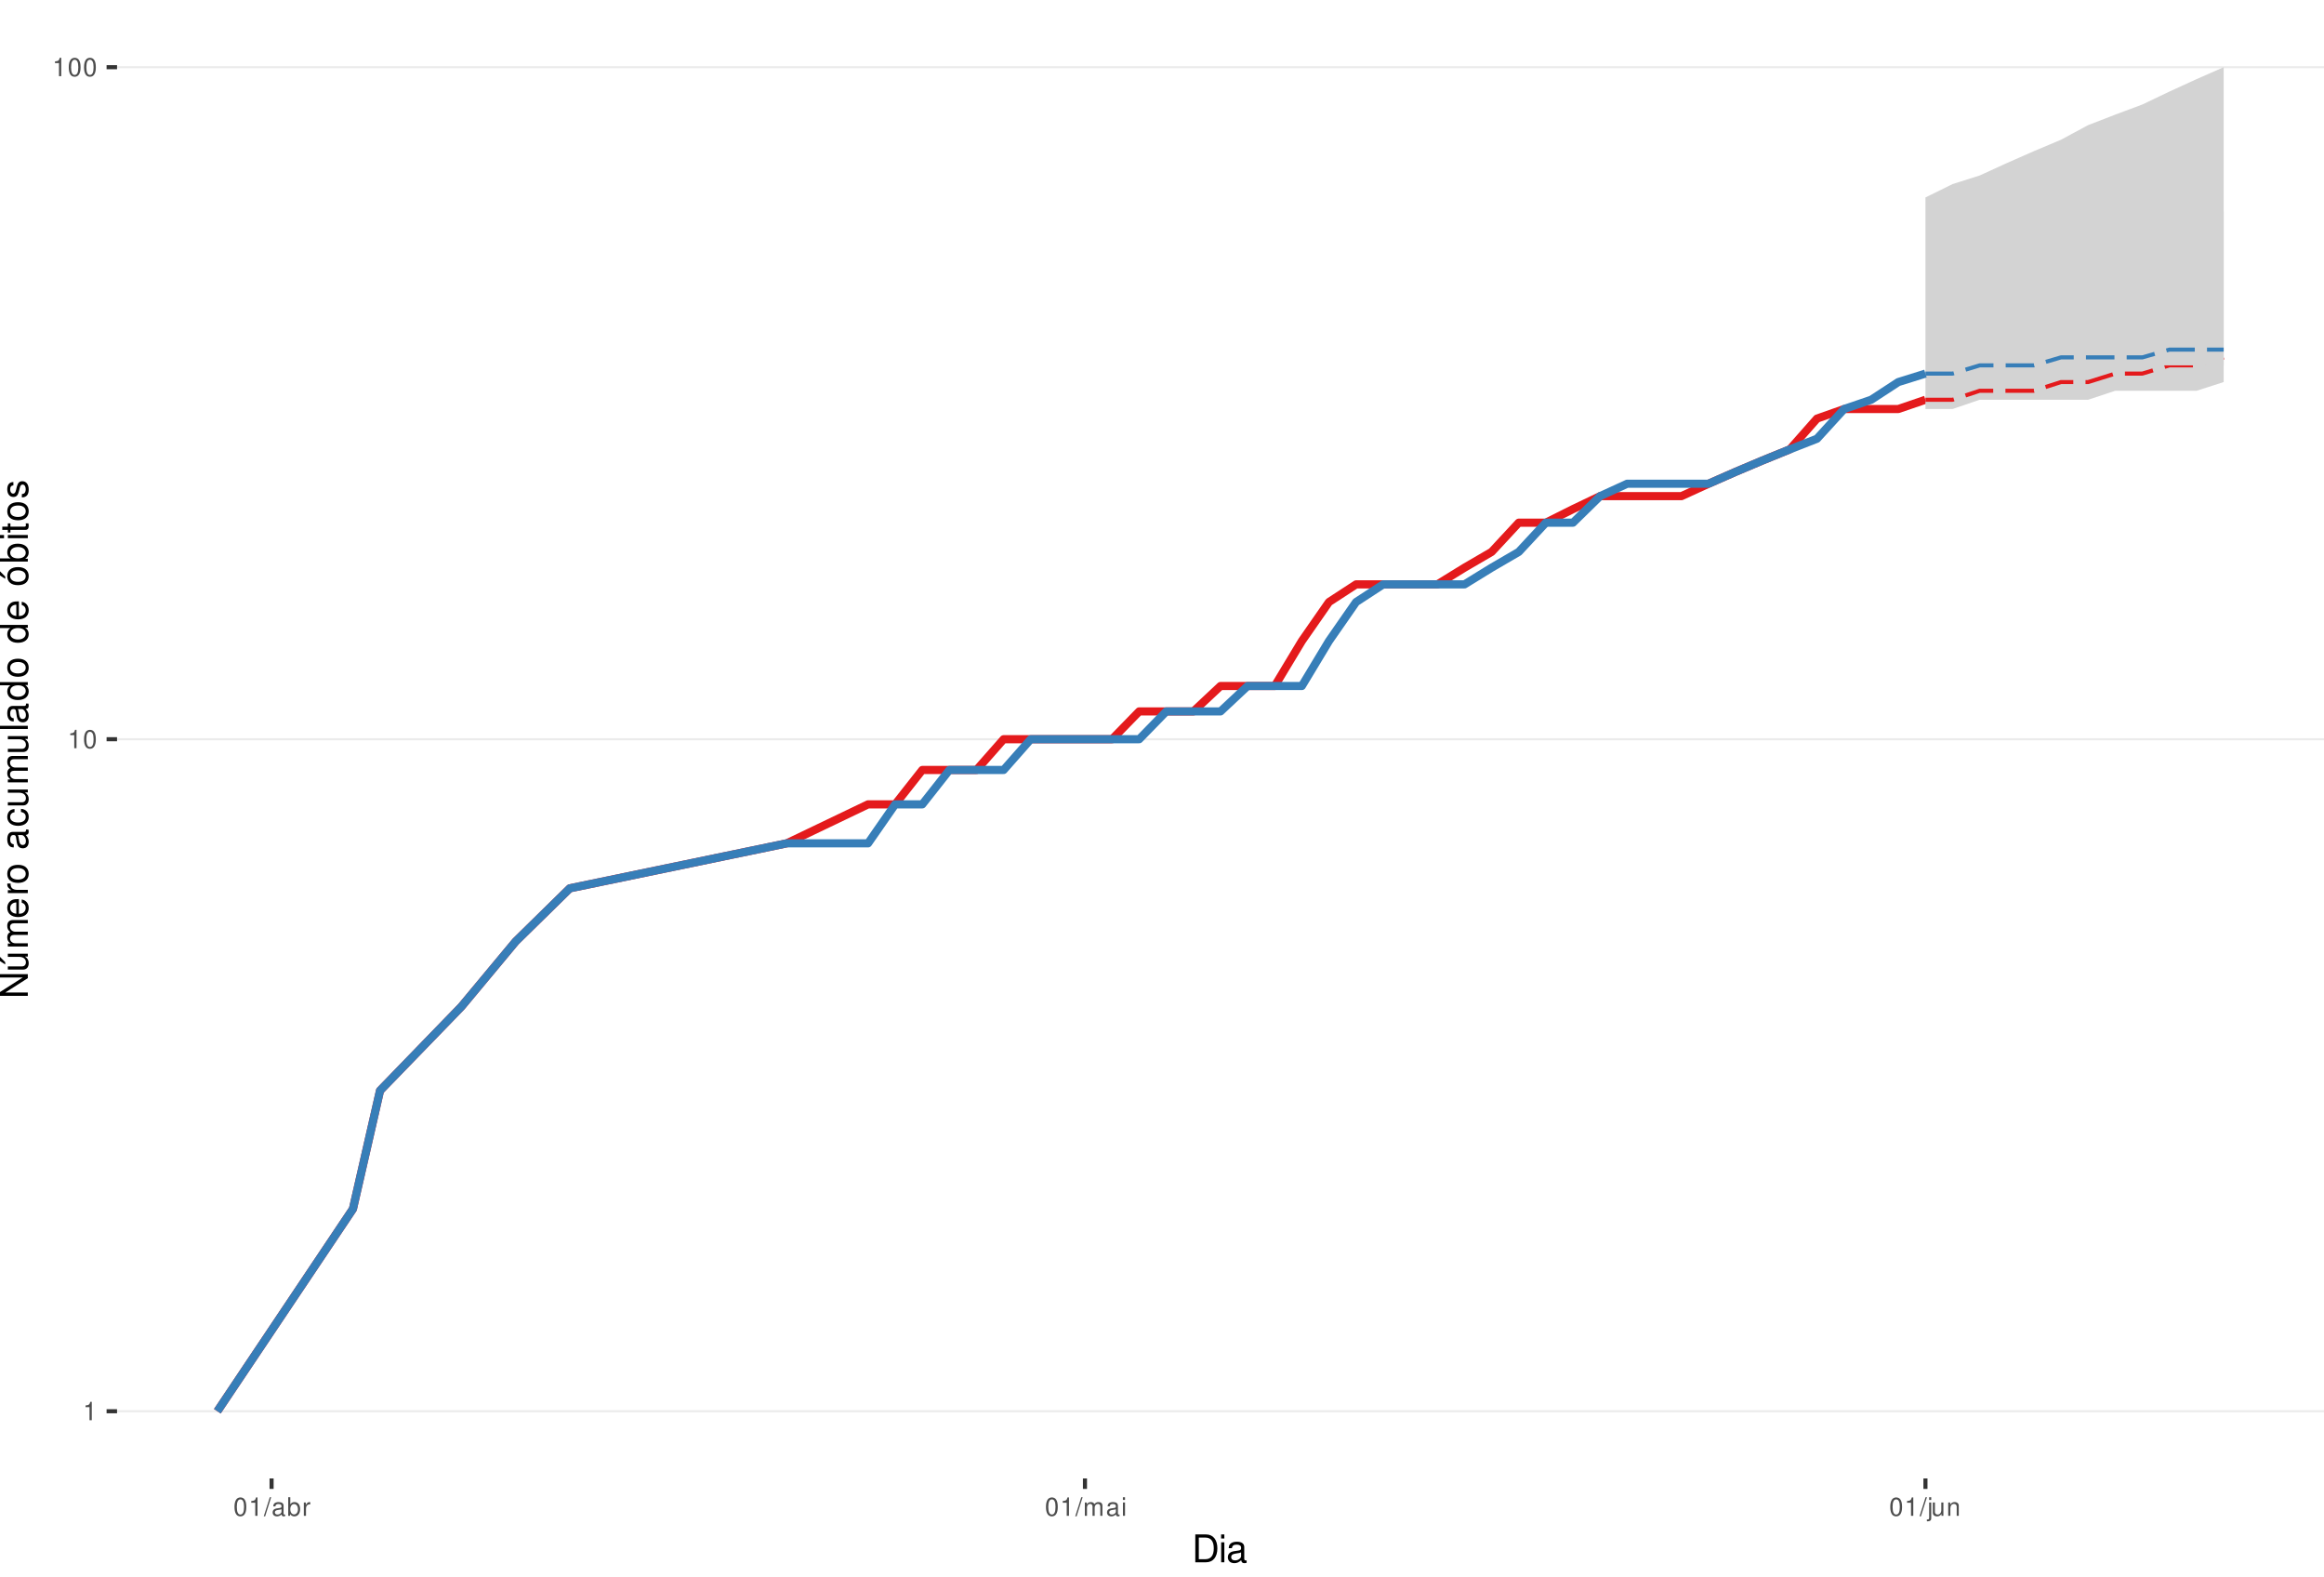
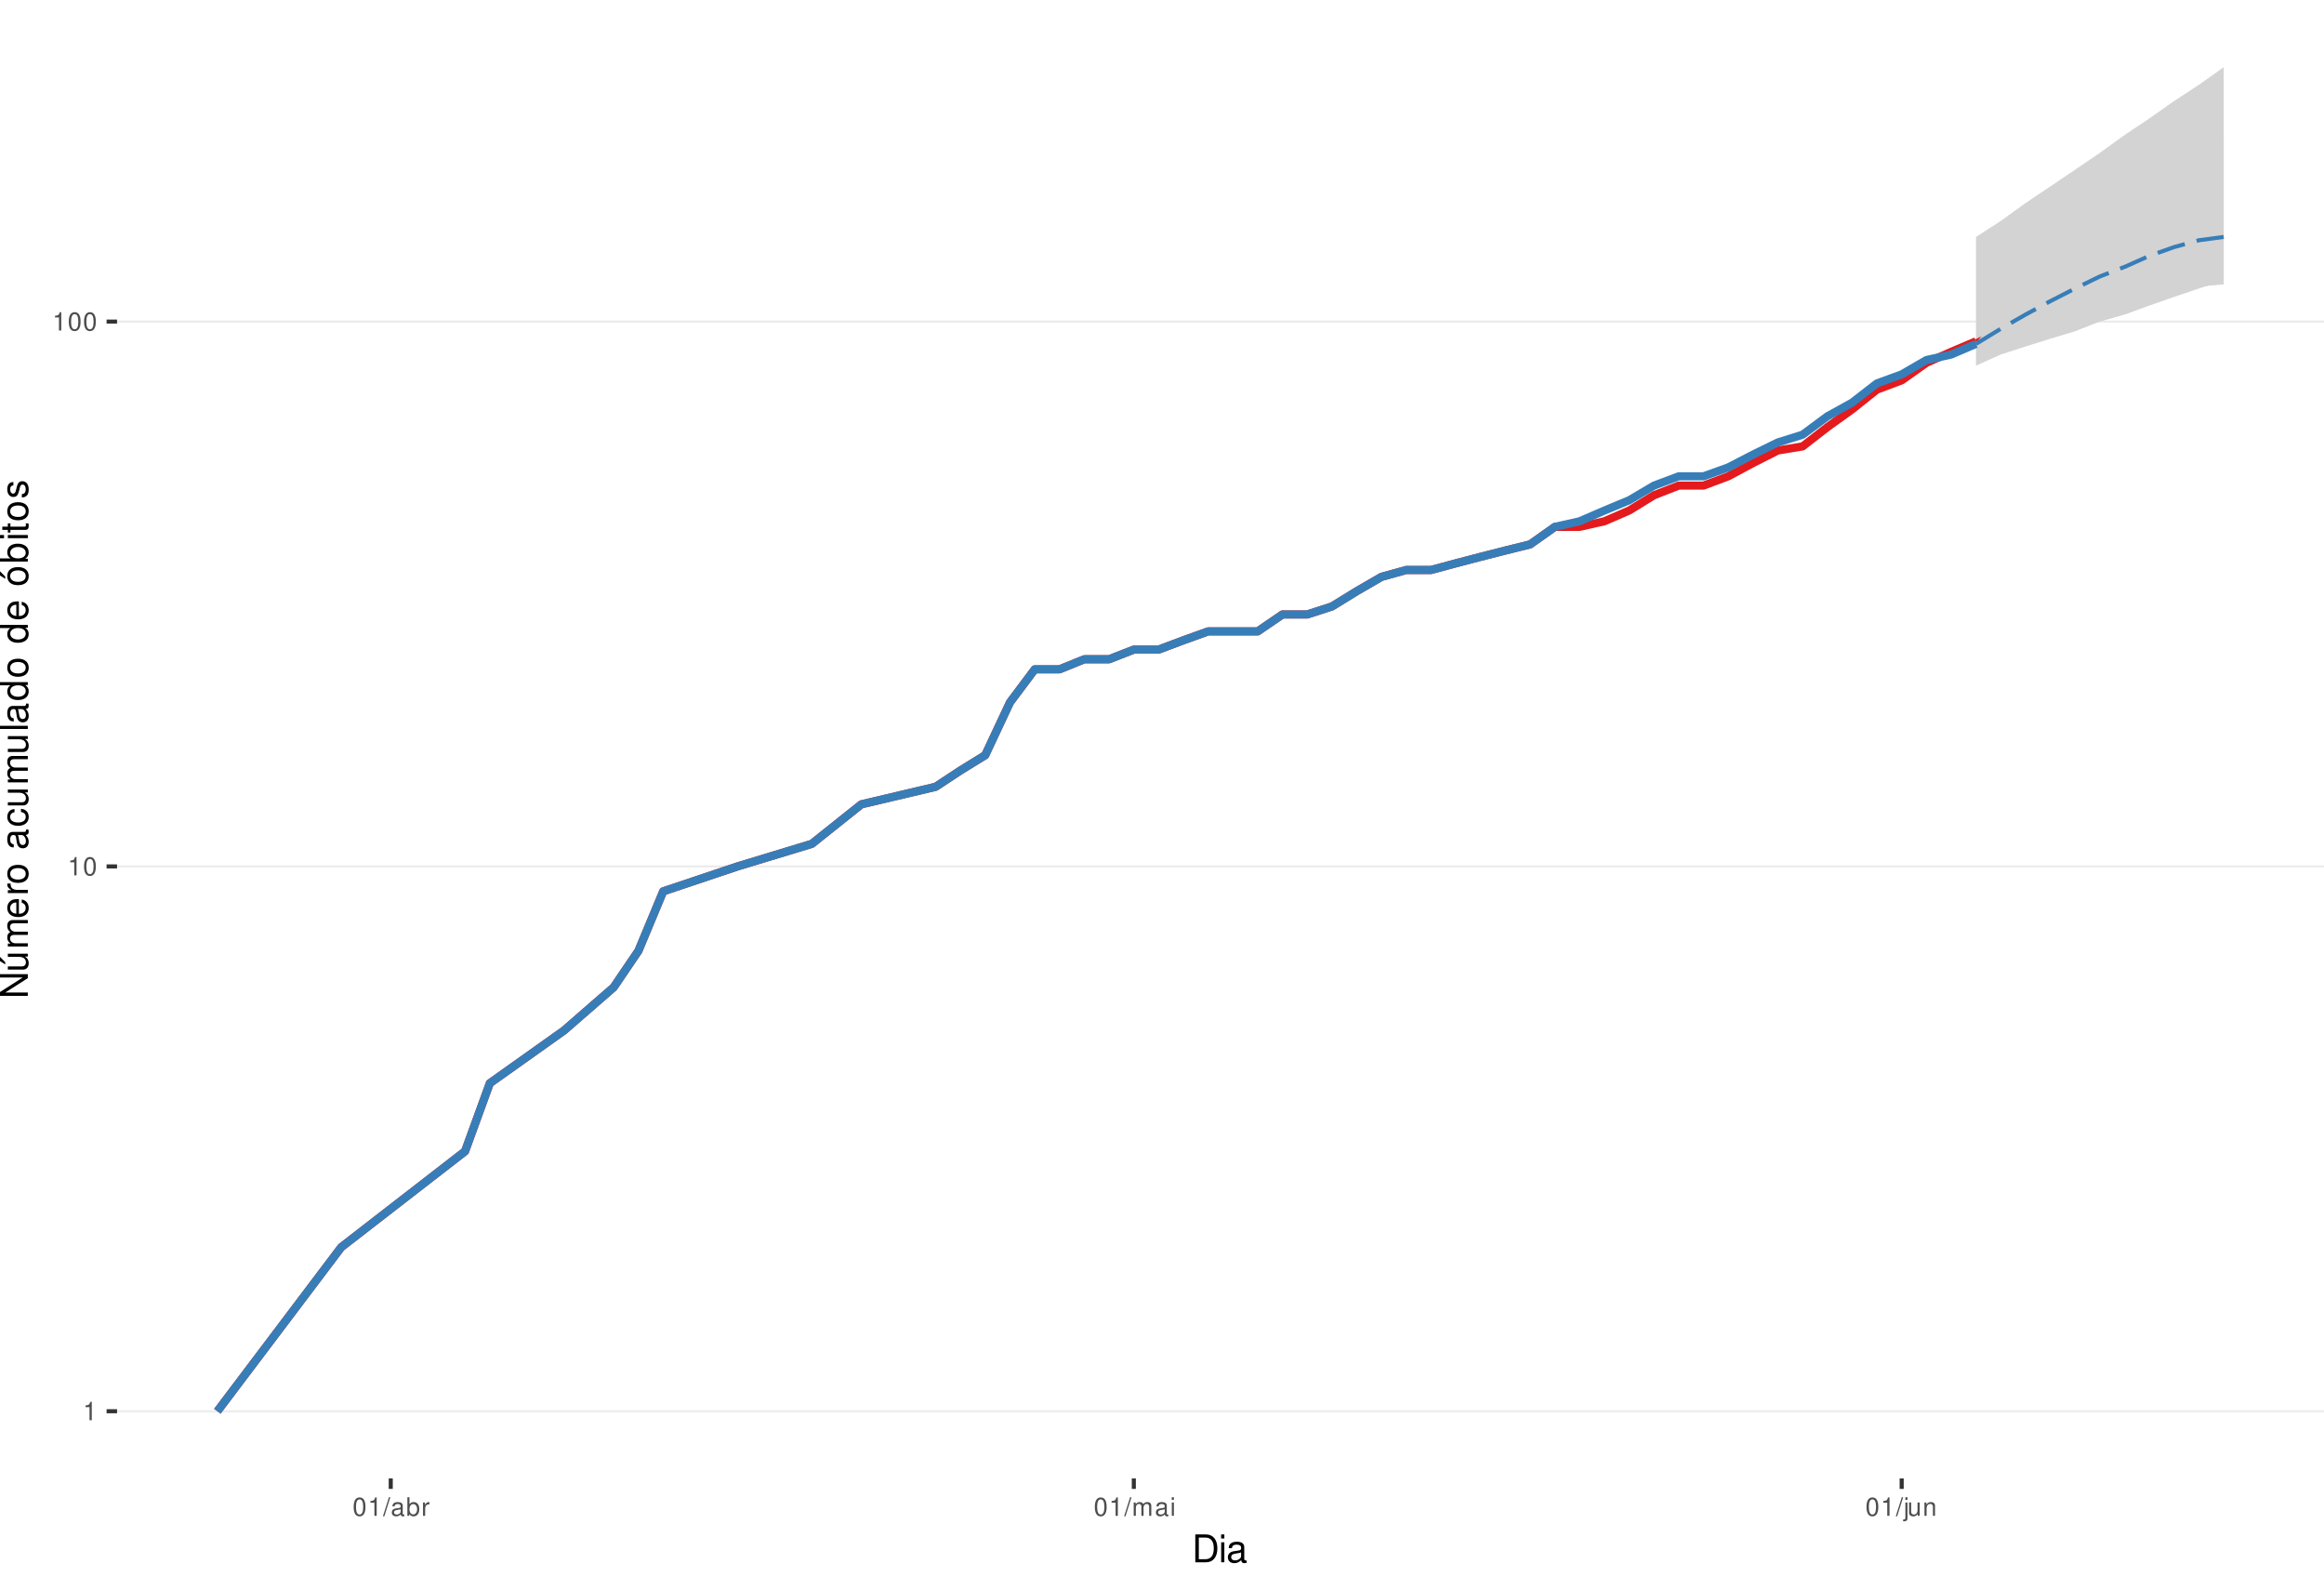
<svg xmlns="http://www.w3.org/2000/svg" xmlns:xlink="http://www.w3.org/1999/xlink" width="609pt" height="413pt" viewBox="0 0 609 413" version="1.1">
  <defs>
    <g>
      <symbol overflow="visible" id="glyph0-0">
        <path style="stroke:none;" d="" />
      </symbol>
      <symbol overflow="visible" id="glyph0-1">
        <path style="stroke:none;" d="M 1.719 -3.422 L 1.719 0 L 2.312 0 L 2.312 -4.812 L 1.922 -4.812 C 1.719 -4.078 1.578 -3.969 0.672 -3.859 L 0.672 -3.422 Z M 1.719 -3.422 " />
      </symbol>
      <symbol overflow="visible" id="glyph0-2">
        <path style="stroke:none;" d="M 1.828 -4.812 C 1.391 -4.812 0.984 -4.609 0.75 -4.281 C 0.438 -3.859 0.281 -3.219 0.281 -2.328 C 0.281 -0.703 0.812 0.156 1.828 0.156 C 2.828 0.156 3.375 -0.703 3.375 -2.297 C 3.375 -3.219 3.234 -3.844 2.922 -4.281 C 2.672 -4.625 2.281 -4.812 1.828 -4.812 Z M 1.828 -4.297 C 2.469 -4.297 2.781 -3.641 2.781 -2.344 C 2.781 -0.969 2.469 -0.328 1.812 -0.328 C 1.203 -0.328 0.891 -1 0.891 -2.328 C 0.891 -3.641 1.203 -4.297 1.828 -4.297 Z M 1.828 -4.297 " />
      </symbol>
      <symbol overflow="visible" id="glyph0-3">
        <path style="stroke:none;" d="M 1.531 -4.859 L -0.047 0.141 L 0.312 0.141 L 1.891 -4.859 Z M 1.531 -4.859 " />
      </symbol>
      <symbol overflow="visible" id="glyph0-4">
        <path style="stroke:none;" d="M 3.562 -0.328 C 3.5 -0.312 3.469 -0.312 3.438 -0.312 C 3.25 -0.312 3.141 -0.406 3.141 -0.578 L 3.141 -2.641 C 3.141 -3.25 2.688 -3.594 1.828 -3.594 C 1.312 -3.594 0.906 -3.438 0.672 -3.188 C 0.516 -3 0.453 -2.797 0.438 -2.453 L 0.984 -2.453 C 1.031 -2.875 1.297 -3.078 1.812 -3.078 C 2.312 -3.078 2.594 -2.891 2.594 -2.562 L 2.594 -2.406 C 2.578 -2.172 2.469 -2.078 2.016 -2.031 C 1.219 -1.922 1.109 -1.891 0.891 -1.812 C 0.484 -1.641 0.281 -1.328 0.281 -0.875 C 0.281 -0.25 0.719 0.156 1.422 0.156 C 1.859 0.156 2.219 0 2.609 -0.359 C 2.656 0 2.828 0.156 3.188 0.156 C 3.297 0.156 3.375 0.141 3.562 0.094 Z M 2.594 -1.094 C 2.594 -0.906 2.531 -0.797 2.375 -0.641 C 2.141 -0.438 1.875 -0.328 1.547 -0.328 C 1.109 -0.328 0.859 -0.547 0.859 -0.891 C 0.859 -1.266 1.094 -1.438 1.703 -1.531 C 2.297 -1.609 2.406 -1.641 2.594 -1.719 Z M 2.594 -1.094 " />
      </symbol>
      <symbol overflow="visible" id="glyph0-5">
        <path style="stroke:none;" d="M 0.359 -4.859 L 0.359 0 L 0.859 0 L 0.859 -0.453 C 1.125 -0.047 1.484 0.156 1.969 0.156 C 2.875 0.156 3.484 -0.594 3.484 -1.75 C 3.484 -2.891 2.922 -3.594 1.984 -3.594 C 1.516 -3.594 1.172 -3.406 0.906 -3.016 L 0.906 -4.859 Z M 1.891 -3.062 C 2.5 -3.062 2.906 -2.531 2.906 -1.703 C 2.906 -0.906 2.484 -0.359 1.891 -0.359 C 1.297 -0.359 0.906 -0.906 0.906 -1.719 C 0.906 -2.531 1.297 -3.062 1.891 -3.062 Z M 1.891 -3.062 " />
      </symbol>
      <symbol overflow="visible" id="glyph0-6">
        <path style="stroke:none;" d="M 0.453 -3.484 L 0.453 0 L 1.016 0 L 1.016 -1.812 C 1.031 -2.656 1.375 -3.016 2.141 -3 L 2.141 -3.562 C 2.047 -3.578 1.984 -3.594 1.922 -3.594 C 1.562 -3.594 1.297 -3.375 0.969 -2.859 L 0.969 -3.484 Z M 0.453 -3.484 " />
      </symbol>
      <symbol overflow="visible" id="glyph0-7">
        <path style="stroke:none;" d="M 0.469 -3.484 L 0.469 0 L 1.031 0 L 1.031 -2.188 C 1.031 -2.703 1.391 -3.109 1.844 -3.109 C 2.25 -3.109 2.484 -2.844 2.484 -2.406 L 2.484 0 L 3.047 0 L 3.047 -2.188 C 3.047 -2.703 3.422 -3.109 3.875 -3.109 C 4.266 -3.109 4.516 -2.844 4.516 -2.406 L 4.516 0 L 5.078 0 L 5.078 -2.609 C 5.078 -3.234 4.719 -3.594 4.062 -3.594 C 3.594 -3.594 3.312 -3.453 2.984 -3.062 C 2.781 -3.422 2.5 -3.594 2.047 -3.594 C 1.578 -3.594 1.266 -3.422 0.984 -3 L 0.984 -3.484 Z M 0.469 -3.484 " />
      </symbol>
      <symbol overflow="visible" id="glyph0-8">
        <path style="stroke:none;" d="M 1 -3.484 L 0.453 -3.484 L 0.453 0 L 1 0 Z M 1 -4.859 L 0.438 -4.859 L 0.438 -4.156 L 1 -4.156 Z M 1 -4.859 " />
      </symbol>
      <symbol overflow="visible" id="glyph0-9">
        <path style="stroke:none;" d="M 0.469 -3.484 L 0.469 0.5 C 0.469 0.859 0.359 0.969 0.016 0.969 C -0.031 0.969 -0.047 0.969 -0.125 0.953 L -0.125 1.438 C -0.047 1.438 -0.016 1.453 0.062 1.453 C 0.688 1.453 1.016 1.203 1.016 0.719 L 1.016 -3.484 Z M 1.016 -4.859 L 0.469 -4.859 L 0.469 -4.156 L 1.016 -4.156 Z M 1.016 -4.859 " />
      </symbol>
      <symbol overflow="visible" id="glyph0-10">
        <path style="stroke:none;" d="M 3.203 0 L 3.203 -3.484 L 2.656 -3.484 L 2.656 -1.516 C 2.656 -0.797 2.281 -0.328 1.703 -0.328 C 1.266 -0.328 0.984 -0.594 0.984 -1.016 L 0.984 -3.484 L 0.438 -3.484 L 0.438 -0.797 C 0.438 -0.219 0.859 0.156 1.547 0.156 C 2.062 0.156 2.391 -0.031 2.703 -0.484 L 2.703 0 Z M 3.203 0 " />
      </symbol>
      <symbol overflow="visible" id="glyph0-11">
        <path style="stroke:none;" d="M 0.469 -3.484 L 0.469 0 L 1.031 0 L 1.031 -1.922 C 1.031 -2.641 1.391 -3.109 1.969 -3.109 C 2.406 -3.109 2.688 -2.828 2.688 -2.422 L 2.688 0 L 3.234 0 L 3.234 -2.641 C 3.234 -3.219 2.812 -3.594 2.141 -3.594 C 1.625 -3.594 1.281 -3.391 0.984 -2.906 L 0.984 -3.484 Z M 0.469 -3.484 " />
      </symbol>
      <symbol overflow="visible" id="glyph1-0">
        <path style="stroke:none;" d="" />
      </symbol>
      <symbol overflow="visible" id="glyph1-1">
        <path style="stroke:none;" d="M 0.891 0 L 3.703 0 C 5.547 0 6.672 -1.375 6.672 -3.656 C 6.672 -5.906 5.547 -7.297 3.703 -7.297 L 0.891 -7.297 Z M 1.812 -0.812 L 1.812 -6.469 L 3.547 -6.469 C 4.984 -6.469 5.734 -5.5 5.734 -3.641 C 5.734 -1.797 4.984 -0.812 3.547 -0.812 Z M 1.812 -0.812 " />
      </symbol>
      <symbol overflow="visible" id="glyph1-2">
        <path style="stroke:none;" d="M 1.5 -5.234 L 0.672 -5.234 L 0.672 0 L 1.5 0 Z M 1.5 -7.297 L 0.656 -7.297 L 0.656 -6.234 L 1.5 -6.234 Z M 1.5 -7.297 " />
      </symbol>
      <symbol overflow="visible" id="glyph1-3">
        <path style="stroke:none;" d="M 5.344 -0.484 C 5.266 -0.469 5.219 -0.469 5.172 -0.469 C 4.875 -0.469 4.719 -0.625 4.719 -0.875 L 4.719 -3.953 C 4.719 -4.891 4.047 -5.391 2.75 -5.391 C 1.984 -5.391 1.375 -5.172 1.016 -4.781 C 0.766 -4.516 0.672 -4.203 0.656 -3.688 L 1.484 -3.688 C 1.562 -4.328 1.938 -4.625 2.719 -4.625 C 3.484 -4.625 3.891 -4.344 3.891 -3.844 L 3.891 -3.625 C 3.875 -3.266 3.703 -3.125 3.016 -3.047 C 1.844 -2.891 1.656 -2.844 1.344 -2.719 C 0.734 -2.453 0.422 -2 0.422 -1.312 C 0.422 -0.375 1.078 0.234 2.141 0.234 C 2.797 0.234 3.328 0 3.922 -0.547 C 3.984 0 4.234 0.234 4.781 0.234 C 4.953 0.234 5.062 0.203 5.344 0.141 Z M 3.891 -1.656 C 3.891 -1.375 3.812 -1.203 3.562 -0.969 C 3.219 -0.656 2.812 -0.5 2.312 -0.5 C 1.672 -0.5 1.297 -0.812 1.297 -1.344 C 1.297 -1.891 1.656 -2.172 2.547 -2.297 C 3.438 -2.422 3.609 -2.453 3.891 -2.594 Z M 3.891 -1.656 " />
      </symbol>
      <symbol overflow="visible" id="glyph2-0">
        <path style="stroke:none;" d="" />
      </symbol>
      <symbol overflow="visible" id="glyph2-1">
        <path style="stroke:none;" d="M -7.297 -6.453 L -7.297 -5.578 L -1.328 -5.578 L -7.297 -1.766 L -7.297 -0.766 L 0 -0.766 L 0 -1.641 L -5.906 -1.641 L 0 -5.406 L 0 -6.453 Z M -7.297 -6.453 " />
      </symbol>
      <symbol overflow="visible" id="glyph2-2">
        <path style="stroke:none;" d="M 0 -4.812 L -5.234 -4.812 L -5.234 -3.984 L -2.266 -3.984 C -1.203 -3.984 -0.5 -3.438 -0.5 -2.562 C -0.5 -1.906 -0.906 -1.484 -1.531 -1.484 L -5.234 -1.484 L -5.234 -0.656 L -1.203 -0.656 C -0.328 -0.656 0.234 -1.297 0.234 -2.312 C 0.234 -3.094 -0.047 -3.578 -0.734 -4.062 L 0 -4.062 Z M -7.406 -2.953 L -5.922 -2 L -5.922 -2.594 L -7.406 -4.094 Z M -7.406 -2.953 " />
      </symbol>
      <symbol overflow="visible" id="glyph2-3">
        <path style="stroke:none;" d="M -5.234 -0.703 L 0 -0.703 L 0 -1.547 L -3.297 -1.547 C -4.047 -1.547 -4.656 -2.094 -4.656 -2.766 C -4.656 -3.391 -4.281 -3.734 -3.609 -3.734 L 0 -3.734 L 0 -4.578 L -3.297 -4.578 C -4.047 -4.578 -4.656 -5.125 -4.656 -5.812 C -4.656 -6.422 -4.266 -6.781 -3.609 -6.781 L 0 -6.781 L 0 -7.625 L -3.938 -7.625 C -4.875 -7.625 -5.391 -7.078 -5.391 -6.094 C -5.391 -5.406 -5.188 -4.984 -4.594 -4.484 C -5.156 -4.188 -5.391 -3.766 -5.391 -3.078 C -5.391 -2.375 -5.125 -1.906 -4.5 -1.469 L -5.234 -1.469 Z M -5.234 -0.703 " />
      </symbol>
      <symbol overflow="visible" id="glyph2-4">
        <path style="stroke:none;" d="M -2.344 -5.125 C -3.141 -5.125 -3.625 -5.062 -4.016 -4.922 C -4.875 -4.578 -5.391 -3.781 -5.391 -2.797 C -5.391 -1.344 -4.281 -0.406 -2.547 -0.406 C -0.812 -0.406 0.234 -1.297 0.234 -2.781 C 0.234 -3.984 -0.453 -4.812 -1.594 -5.016 L -1.594 -4.188 C -0.906 -3.953 -0.547 -3.484 -0.547 -2.812 C -0.547 -2.281 -0.781 -1.828 -1.219 -1.547 C -1.516 -1.344 -1.812 -1.281 -2.344 -1.266 Z M -3.016 -1.297 C -3.984 -1.359 -4.625 -1.953 -4.625 -2.797 C -4.625 -3.641 -3.953 -4.234 -3.016 -4.234 Z M -3.016 -1.297 " />
      </symbol>
      <symbol overflow="visible" id="glyph2-5">
        <path style="stroke:none;" d="M -5.234 -0.688 L 0 -0.688 L 0 -1.531 L -2.719 -1.531 C -3.984 -1.547 -4.547 -2.062 -4.516 -3.203 L -5.359 -3.203 C -5.375 -3.062 -5.391 -2.984 -5.391 -2.891 C -5.391 -2.344 -5.062 -1.938 -4.297 -1.453 L -5.234 -1.453 Z M -5.234 -0.688 " />
      </symbol>
      <symbol overflow="visible" id="glyph2-6">
        <path style="stroke:none;" d="M -5.391 -2.719 C -5.391 -1.234 -4.344 -0.359 -2.578 -0.359 C -0.812 -0.359 0.234 -1.234 0.234 -2.734 C 0.234 -4.203 -0.812 -5.094 -2.547 -5.094 C -4.359 -5.094 -5.391 -4.234 -5.391 -2.719 Z M -4.625 -2.734 C -4.625 -3.672 -3.844 -4.234 -2.547 -4.234 C -1.312 -4.234 -0.547 -3.656 -0.547 -2.734 C -0.547 -1.797 -1.312 -1.234 -2.578 -1.234 C -3.844 -1.234 -4.625 -1.797 -4.625 -2.734 Z M -4.625 -2.734 " />
      </symbol>
      <symbol overflow="visible" id="glyph2-7">
        <path style="stroke:none;" d="" />
      </symbol>
      <symbol overflow="visible" id="glyph2-8">
        <path style="stroke:none;" d="M -0.484 -5.344 C -0.469 -5.266 -0.469 -5.219 -0.469 -5.172 C -0.469 -4.875 -0.625 -4.719 -0.875 -4.719 L -3.953 -4.719 C -4.891 -4.719 -5.391 -4.047 -5.391 -2.75 C -5.391 -1.984 -5.172 -1.375 -4.781 -1.016 C -4.516 -0.766 -4.203 -0.672 -3.688 -0.656 L -3.688 -1.484 C -4.328 -1.562 -4.625 -1.938 -4.625 -2.719 C -4.625 -3.484 -4.344 -3.891 -3.844 -3.891 L -3.625 -3.891 C -3.266 -3.875 -3.125 -3.703 -3.047 -3.016 C -2.891 -1.844 -2.844 -1.656 -2.719 -1.344 C -2.453 -0.734 -2 -0.422 -1.312 -0.422 C -0.375 -0.422 0.234 -1.078 0.234 -2.141 C 0.234 -2.797 0 -3.328 -0.547 -3.922 C 0 -3.984 0.234 -4.234 0.234 -4.781 C 0.234 -4.953 0.203 -5.062 0.141 -5.344 Z M -1.656 -3.891 C -1.375 -3.891 -1.203 -3.812 -0.969 -3.562 C -0.656 -3.219 -0.5 -2.812 -0.5 -2.312 C -0.5 -1.672 -0.812 -1.297 -1.344 -1.297 C -1.891 -1.297 -2.172 -1.656 -2.297 -2.547 C -2.422 -3.438 -2.453 -3.609 -2.594 -3.891 Z M -1.656 -3.891 " />
      </symbol>
      <symbol overflow="visible" id="glyph2-9">
        <path style="stroke:none;" d="M -3.484 -4.703 C -3.984 -4.672 -4.312 -4.562 -4.609 -4.359 C -5.094 -4 -5.391 -3.375 -5.391 -2.641 C -5.391 -1.219 -4.266 -0.312 -2.531 -0.312 C -0.844 -0.312 0.234 -1.203 0.234 -2.625 C 0.234 -3.875 -0.516 -4.672 -1.797 -4.766 L -1.797 -3.938 C -0.953 -3.797 -0.547 -3.359 -0.547 -2.656 C -0.547 -1.734 -1.297 -1.188 -2.531 -1.188 C -3.844 -1.188 -4.625 -1.719 -4.625 -2.625 C -4.625 -3.328 -4.203 -3.766 -3.484 -3.875 Z M -3.484 -4.703 " />
      </symbol>
      <symbol overflow="visible" id="glyph2-10">
        <path style="stroke:none;" d="M 0 -4.812 L -5.234 -4.812 L -5.234 -3.984 L -2.266 -3.984 C -1.203 -3.984 -0.5 -3.438 -0.5 -2.562 C -0.5 -1.906 -0.906 -1.484 -1.531 -1.484 L -5.234 -1.484 L -5.234 -0.656 L -1.203 -0.656 C -0.328 -0.656 0.234 -1.297 0.234 -2.312 C 0.234 -3.094 -0.047 -3.578 -0.734 -4.062 L 0 -4.062 Z M 0 -4.812 " />
      </symbol>
      <symbol overflow="visible" id="glyph2-11">
        <path style="stroke:none;" d="M -7.297 -1.516 L -7.297 -0.688 L 0 -0.688 L 0 -1.516 Z M -7.297 -1.516 " />
      </symbol>
      <symbol overflow="visible" id="glyph2-12">
        <path style="stroke:none;" d="M -7.297 -4.953 L -7.297 -4.125 L -4.578 -4.125 C -5.109 -3.766 -5.391 -3.203 -5.391 -2.516 C -5.391 -1.156 -4.297 -0.266 -2.625 -0.266 C -0.859 -0.266 0.234 -1.125 0.234 -2.547 C 0.234 -3.266 -0.047 -3.766 -0.688 -4.203 L 0 -4.203 L 0 -4.953 Z M -4.609 -2.656 C -4.609 -3.547 -3.812 -4.125 -2.562 -4.125 C -1.344 -4.125 -0.547 -3.547 -0.547 -2.656 C -0.547 -1.734 -1.359 -1.125 -2.578 -1.125 C -3.797 -1.125 -4.609 -1.734 -4.609 -2.656 Z M -4.609 -2.656 " />
      </symbol>
      <symbol overflow="visible" id="glyph2-13">
        <path style="stroke:none;" d="M -5.391 -2.719 C -5.391 -1.234 -4.344 -0.359 -2.578 -0.359 C -0.812 -0.359 0.234 -1.234 0.234 -2.734 C 0.234 -4.203 -0.812 -5.094 -2.547 -5.094 C -4.359 -5.094 -5.391 -4.234 -5.391 -2.719 Z M -4.625 -2.734 C -4.625 -3.672 -3.844 -4.234 -2.547 -4.234 C -1.312 -4.234 -0.547 -3.656 -0.547 -2.734 C -0.547 -1.797 -1.312 -1.234 -2.578 -1.234 C -3.844 -1.234 -4.625 -1.797 -4.625 -2.734 Z M -7.406 -2.984 L -5.922 -2.016 L -5.922 -2.625 L -7.406 -4.109 Z M -7.406 -2.984 " />
      </symbol>
      <symbol overflow="visible" id="glyph2-14">
        <path style="stroke:none;" d="M -7.297 -0.547 L 0 -0.547 L 0 -1.297 L -0.672 -1.297 C -0.062 -1.688 0.234 -2.219 0.234 -2.953 C 0.234 -4.328 -0.906 -5.234 -2.641 -5.234 C -4.344 -5.234 -5.391 -4.375 -5.391 -2.984 C -5.391 -2.266 -5.125 -1.766 -4.531 -1.375 L -7.297 -1.375 Z M -4.609 -2.828 C -4.609 -3.766 -3.797 -4.359 -2.547 -4.359 C -1.359 -4.359 -0.547 -3.734 -0.547 -2.828 C -0.547 -1.938 -1.344 -1.375 -2.578 -1.375 C -3.812 -1.375 -4.609 -1.938 -4.609 -2.828 Z M -4.609 -2.828 " />
      </symbol>
      <symbol overflow="visible" id="glyph2-15">
        <path style="stroke:none;" d="M -5.234 -1.5 L -5.234 -0.672 L 0 -0.672 L 0 -1.5 Z M -7.297 -1.5 L -7.297 -0.656 L -6.234 -0.656 L -6.234 -1.5 Z M -7.297 -1.5 " />
      </symbol>
      <symbol overflow="visible" id="glyph2-16">
        <path style="stroke:none;" d="M -5.234 -2.547 L -5.234 -1.688 L -6.688 -1.688 L -6.688 -0.844 L -5.234 -0.844 L -5.234 -0.141 L -4.562 -0.141 L -4.562 -0.844 L -0.594 -0.844 C -0.062 -0.844 0.234 -1.203 0.234 -1.859 C 0.234 -2.078 0.203 -2.266 0.156 -2.547 L -0.547 -2.547 C -0.516 -2.422 -0.5 -2.312 -0.5 -2.141 C -0.5 -1.781 -0.594 -1.688 -0.969 -1.688 L -4.562 -1.688 L -4.562 -2.547 Z M -5.234 -2.547 " />
      </symbol>
      <symbol overflow="visible" id="glyph2-17">
        <path style="stroke:none;" d="M -3.781 -4.375 C -4.812 -4.375 -5.391 -3.688 -5.391 -2.484 C -5.391 -1.266 -4.766 -0.469 -3.797 -0.469 C -2.969 -0.469 -2.578 -0.891 -2.281 -2.125 L -2.094 -2.906 C -1.953 -3.484 -1.734 -3.719 -1.375 -3.719 C -0.875 -3.719 -0.547 -3.234 -0.547 -2.5 C -0.547 -2.047 -0.672 -1.672 -0.891 -1.453 C -1.047 -1.328 -1.188 -1.266 -1.562 -1.219 L -1.562 -0.344 C -0.344 -0.375 0.234 -1.062 0.234 -2.438 C 0.234 -3.75 -0.422 -4.594 -1.438 -4.594 C -2.203 -4.594 -2.641 -4.156 -2.891 -3.109 L -3.078 -2.312 C -3.234 -1.625 -3.453 -1.344 -3.828 -1.344 C -4.312 -1.344 -4.625 -1.766 -4.625 -2.453 C -4.625 -3.125 -4.328 -3.484 -3.781 -3.5 Z M -3.781 -4.375 " />
      </symbol>
    </g>
    <clipPath id="clip1">
      <path d="M 30.672 0 L 609 0 L 609 387.328 L 30.672 387.328 Z M 30.672 0 " />
    </clipPath>
    <clipPath id="clip2">
      <path d="M 30.672 369 L 609 369 L 609 370 L 30.672 370 Z M 30.672 369 " />
    </clipPath>
    <clipPath id="clip3">
-       <path d="M 30.672 193 L 609 193 L 609 194 L 30.672 194 Z M 30.672 193 " />
+       <path d="M 30.672 226 L 609 226 L 609 228 L 30.672 228 Z M 30.672 226 " />
    </clipPath>
    <clipPath id="clip4">
-       <path d="M 30.672 17 L 609 17 L 609 18 L 30.672 18 Z M 30.672 17 " />
+       <path d="M 30.672 83 L 609 83 L 609 85 L 30.672 85 Z M 30.672 83 " />
    </clipPath>
  </defs>
  <g id="surface46">
    <rect x="0" y="0" width="609" height="413" style="fill:rgb(100%,100%,100%);fill-opacity:1;stroke:none;" />
    <rect x="0" y="0" width="609" height="413" style="fill:rgb(100%,100%,100%);fill-opacity:1;stroke:none;" />
    <path style="fill:none;stroke-width:1.067;stroke-linecap:round;stroke-linejoin:round;stroke:rgb(100%,100%,100%);stroke-opacity:1;stroke-miterlimit:10;" d="M 0 413 L 609 413 L 609 0 L 0 0 Z M 0 413 " />
    <g clip-path="url(#clip1)" clip-rule="nonzero">
      <path style=" stroke:none;fill-rule:nonzero;fill:rgb(100%,100%,100%);fill-opacity:1;" d="M 30.672 387.328 L 609 387.328 L 609 0 L 30.672 0 Z M 30.672 387.328 " />
    </g>
    <g clip-path="url(#clip2)" clip-rule="nonzero">
      <path style="fill:none;stroke-width:0.533;stroke-linecap:butt;stroke-linejoin:round;stroke:rgb(92.157%,92.157%,92.157%);stroke-opacity:1;stroke-miterlimit:10;" d="M 30.672 369.723 L 609 369.723 " />
    </g>
    <g clip-path="url(#clip3)" clip-rule="nonzero">
-       <path style="fill:none;stroke-width:0.533;stroke-linecap:butt;stroke-linejoin:round;stroke:rgb(92.157%,92.157%,92.157%);stroke-opacity:1;stroke-miterlimit:10;" d="M 30.672 193.664 L 609 193.664 " />
+       <path style="fill:none;stroke-width:0.533;stroke-linecap:butt;stroke-linejoin:round;stroke:rgb(92.157%,92.157%,92.157%);stroke-opacity:1;stroke-miterlimit:10;" d="M 30.672 226.984 L 609 226.984 " />
    </g>
    <g clip-path="url(#clip4)" clip-rule="nonzero">
-       <path style="fill:none;stroke-width:0.533;stroke-linecap:butt;stroke-linejoin:round;stroke:rgb(92.157%,92.157%,92.157%);stroke-opacity:1;stroke-miterlimit:10;" d="M 30.672 17.605 L 609 17.605 " />
-     </g>
-     <path style="fill:none;stroke-width:2.134;stroke-linecap:butt;stroke-linejoin:round;stroke:rgb(89.412%,10.196%,10.98%);stroke-opacity:1;stroke-miterlimit:10;" d="M 56.957 369.723 L 92.484 316.723 L 99.586 285.723 L 120.902 263.727 L 135.113 246.664 L 149.32 232.723 L 206.16 220.938 L 227.473 210.727 L 234.578 210.727 L 241.684 201.719 L 255.895 201.719 L 262.996 193.664 L 291.418 193.664 L 298.52 186.375 L 312.73 186.375 L 319.836 179.723 L 334.047 179.723 L 341.148 167.938 L 348.254 157.727 L 355.359 153.094 L 376.672 153.094 L 383.777 148.723 L 390.883 144.586 L 397.988 136.934 L 405.094 136.934 L 412.199 133.379 L 419.301 129.98 L 440.617 129.98 L 447.723 126.727 L 454.828 123.605 L 461.93 120.605 L 469.035 117.719 L 476.141 109.664 L 483.246 107.156 L 497.453 107.156 L 504.559 104.727 " />
-     <path style=" stroke:none;fill-rule:nonzero;fill:rgb(82.745%,82.745%,82.745%);fill-opacity:1;" d="M 504.559 51.73 L 511.664 48.227 L 518.77 45.977 L 525.875 42.723 L 532.98 39.602 L 540.082 36.605 L 547.188 32.781 L 554.293 30.031 L 561.398 27.379 L 568.504 23.98 L 575.609 20.727 L 582.711 17.605 L 582.711 100.094 L 575.609 102.375 L 554.293 102.375 L 547.188 104.727 L 518.77 104.727 L 511.664 107.156 L 504.559 107.156 Z M 504.559 51.73 " />
-     <path style="fill:none;stroke-width:1.067;stroke-linecap:butt;stroke-linejoin:round;stroke:rgb(89.412%,10.196%,10.98%);stroke-opacity:1;stroke-dasharray:7.469,3.201;stroke-miterlimit:10;" d="M 504.559 104.727 L 511.664 104.727 L 518.77 102.375 L 532.98 102.375 L 540.082 100.094 L 547.188 100.094 L 554.293 97.875 L 561.398 97.875 L 568.504 95.723 L 575.609 95.723 L 582.711 93.629 " />
-     <path style="fill:none;stroke-width:2.134;stroke-linecap:butt;stroke-linejoin:round;stroke:rgb(21.569%,49.412%,72.157%);stroke-opacity:1;stroke-miterlimit:10;" d="M 56.957 369.723 L 92.484 316.723 L 99.586 285.723 L 120.902 263.727 L 135.113 246.664 L 149.32 232.723 L 206.16 220.938 L 227.473 220.938 L 234.578 210.727 L 241.684 210.727 L 248.789 201.719 L 262.996 201.719 L 270.102 193.664 L 298.52 193.664 L 305.625 186.375 L 319.836 186.375 L 326.941 179.723 L 341.148 179.723 L 348.254 167.938 L 355.359 157.727 L 362.465 153.094 L 383.777 153.094 L 390.883 148.723 L 397.988 144.586 L 405.094 136.934 L 412.199 136.934 L 419.301 129.98 L 426.406 126.727 L 447.723 126.727 L 454.828 123.605 L 461.93 120.605 L 469.035 117.719 L 476.141 114.938 L 483.246 107.156 L 490.352 104.727 L 497.453 100.094 L 504.559 97.875 " />
-     <path style=" stroke:none;fill-rule:nonzero;fill:rgb(82.745%,82.745%,82.745%);fill-opacity:1;" d="M 504.559 97.875 L 511.664 91.59 L 518.77 87.668 L 525.875 82.137 L 532.98 76.98 L 540.082 73.727 L 547.188 69.09 L 554.293 66.148 L 561.398 63.316 L 568.504 59.258 L 575.609 56.664 L 582.711 55.398 L 582.711 95.723 L 532.98 95.723 L 525.875 97.875 Z M 504.559 97.875 " />
-     <path style="fill:none;stroke-width:1.067;stroke-linecap:butt;stroke-linejoin:round;stroke:rgb(21.569%,49.412%,72.157%);stroke-opacity:1;stroke-dasharray:7.469,3.201;stroke-miterlimit:10;" d="M 504.559 97.875 L 511.664 97.875 L 518.77 95.723 L 532.98 95.723 L 540.082 93.629 L 561.398 93.629 L 568.504 91.59 L 582.711 91.59 " />
+       <path style="fill:none;stroke-width:0.533;stroke-linecap:butt;stroke-linejoin:round;stroke:rgb(92.157%,92.157%,92.157%);stroke-opacity:1;stroke-miterlimit:10;" d="M 30.672 84.246 L 609 84.246 " />
+     </g>
+     <path style="fill:none;stroke-width:2.134;stroke-linecap:butt;stroke-linejoin:round;stroke:rgb(89.412%,10.196%,10.98%);stroke-opacity:1;stroke-miterlimit:10;" d="M 56.957 369.723 L 89.414 326.754 L 121.867 301.621 L 128.359 283.785 L 147.828 269.953 L 160.812 258.652 L 167.301 249.094 L 173.793 233.516 L 193.266 226.984 L 212.738 221.074 L 225.719 210.719 L 245.191 206.125 L 251.684 201.848 L 258.172 197.848 L 264.664 184.016 L 271.156 175.352 L 277.645 175.352 L 284.137 172.715 L 290.629 172.715 L 297.117 170.184 L 303.609 170.184 L 310.098 167.75 L 316.59 165.414 L 329.57 165.414 L 336.062 160.98 L 342.555 160.98 L 349.043 158.879 L 355.535 154.879 L 362.027 151.121 L 368.516 149.324 L 375.008 149.324 L 381.5 147.578 L 387.988 145.879 L 394.48 144.227 L 400.969 142.617 L 407.461 138.023 L 413.953 138.023 L 420.441 136.562 L 426.934 133.746 L 433.426 129.746 L 439.914 127.215 L 446.406 127.215 L 452.898 124.781 L 459.387 121.305 L 465.879 118.016 L 472.367 116.953 L 478.859 111.91 L 485.352 107.25 L 491.84 102.078 L 498.332 99.648 L 504.824 95.055 L 511.312 92.172 L 517.805 89.414 " />
+     <path style=" stroke:none;fill-rule:nonzero;fill:rgb(82.745%,82.745%,82.745%);fill-opacity:1;" d="M 517.805 62.074 L 524.297 57.883 L 530.785 53.203 L 537.277 48.852 L 543.77 44.457 L 550.258 40.051 L 556.75 35.367 L 563.238 31.016 L 569.73 26.461 L 576.223 22.215 L 582.711 17.605 L 582.711 73.461 L 576.223 75.582 L 569.73 77.777 L 563.238 80.051 L 556.75 82.414 L 550.258 84.246 L 543.77 86.777 L 537.277 88.746 L 530.785 90.777 L 524.297 92.879 L 517.805 95.797 Z M 517.805 62.074 " />
+     <path style="fill:none;stroke-width:1.067;stroke-linecap:butt;stroke-linejoin:round;stroke:rgb(89.412%,10.196%,10.98%);stroke-opacity:1;stroke-dasharray:7.469,3.201;stroke-miterlimit:10;" d="M 517.805 89.414 L 524.297 86.133 L 530.785 82.414 L 537.277 79.477 L 543.77 76.125 L 550.258 72.945 L 556.75 69.43 L 563.238 66.102 L 569.73 62.945 L 576.223 59.527 L 582.711 56.285 " />
+     <path style="fill:none;stroke-width:2.134;stroke-linecap:butt;stroke-linejoin:round;stroke:rgb(21.569%,49.412%,72.157%);stroke-opacity:1;stroke-miterlimit:10;" d="M 56.957 369.723 L 89.414 326.754 L 121.867 301.621 L 128.359 283.785 L 147.828 269.953 L 160.812 258.652 L 167.301 249.094 L 173.793 233.516 L 193.266 226.984 L 212.738 221.074 L 225.719 210.719 L 245.191 206.125 L 251.684 201.848 L 258.172 197.848 L 264.664 184.016 L 271.156 175.352 L 277.645 175.352 L 284.137 172.715 L 290.629 172.715 L 297.117 170.184 L 303.609 170.184 L 310.098 167.75 L 316.59 165.414 L 329.57 165.414 L 336.062 160.98 L 342.555 160.98 L 349.043 158.879 L 355.535 154.879 L 362.027 151.121 L 368.516 149.324 L 375.008 149.324 L 381.5 147.578 L 387.988 145.879 L 394.48 144.227 L 400.969 142.617 L 407.461 138.023 L 413.953 136.562 L 420.441 133.746 L 426.934 131.051 L 433.426 127.215 L 439.914 124.781 L 446.406 124.781 L 452.898 122.445 L 459.387 119.094 L 465.879 115.914 L 472.367 113.879 L 478.859 109.07 L 485.352 105.477 L 491.84 100.449 L 498.332 98.078 L 504.824 94.32 L 511.312 92.879 L 517.805 90.094 " />
+     <path style=" stroke:none;fill-rule:nonzero;fill:rgb(82.745%,82.745%,82.745%);fill-opacity:1;" d="M 517.805 90.094 L 524.297 80.633 L 530.785 72.945 L 537.277 65.641 L 543.77 59.527 L 550.258 53.578 L 556.75 48.5 L 563.238 44.133 L 569.73 40.355 L 576.223 37.375 L 582.711 35.934 L 582.711 74.512 L 576.223 75.047 L 569.73 76.125 L 563.238 77.219 L 556.75 78.902 L 550.258 80.633 L 543.77 82.414 L 537.277 84.246 L 530.785 86.133 L 524.297 88.082 Z M 517.805 90.094 " />
+     <path style="fill:none;stroke-width:1.067;stroke-linecap:butt;stroke-linejoin:round;stroke:rgb(21.569%,49.412%,72.157%);stroke-opacity:1;stroke-dasharray:7.469,3.201;stroke-miterlimit:10;" d="M 517.805 90.094 L 524.297 86.133 L 530.785 82.414 L 537.277 78.902 L 543.77 75.582 L 550.258 72.43 L 556.75 69.918 L 563.238 67.035 L 569.73 64.73 L 576.223 62.945 L 582.711 62.074 " />
    <g style="fill:rgb(30.196%,30.196%,30.196%);fill-opacity:1;">
      <use xlink:href="#glyph0-1" x="21.738" y="372.07" />
    </g>
    <g style="fill:rgb(30.196%,30.196%,30.196%);fill-opacity:1;">
-       <use xlink:href="#glyph0-1" x="17.738" y="196.012" />
-       <use xlink:href="#glyph0-2" x="21.738" y="196.012" />
-     </g>
-     <g style="fill:rgb(30.196%,30.196%,30.196%);fill-opacity:1;">
-       <use xlink:href="#glyph0-1" x="13.738" y="19.953" />
-       <use xlink:href="#glyph0-2" x="17.738" y="19.953" />
-       <use xlink:href="#glyph0-2" x="21.738" y="19.953" />
+       <use xlink:href="#glyph0-1" x="17.738" y="229.332" />
+       <use xlink:href="#glyph0-2" x="21.738" y="229.332" />
+     </g>
+     <g style="fill:rgb(30.196%,30.196%,30.196%);fill-opacity:1;">
+       <use xlink:href="#glyph0-1" x="13.738" y="86.594" />
+       <use xlink:href="#glyph0-2" x="17.738" y="86.594" />
+       <use xlink:href="#glyph0-2" x="21.738" y="86.594" />
    </g>
    <path style="fill:none;stroke-width:1.067;stroke-linecap:butt;stroke-linejoin:round;stroke:rgb(20%,20%,20%);stroke-opacity:1;stroke-miterlimit:10;" d="M 27.93 369.723 L 30.672 369.723 " />
-     <path style="fill:none;stroke-width:1.067;stroke-linecap:butt;stroke-linejoin:round;stroke:rgb(20%,20%,20%);stroke-opacity:1;stroke-miterlimit:10;" d="M 27.93 193.664 L 30.672 193.664 " />
-     <path style="fill:none;stroke-width:1.067;stroke-linecap:butt;stroke-linejoin:round;stroke:rgb(20%,20%,20%);stroke-opacity:1;stroke-miterlimit:10;" d="M 27.93 17.605 L 30.672 17.605 " />
-     <path style="fill:none;stroke-width:1.067;stroke-linecap:butt;stroke-linejoin:round;stroke:rgb(20%,20%,20%);stroke-opacity:1;stroke-miterlimit:10;" d="M 71.168 390.07 L 71.168 387.328 " />
-     <path style="fill:none;stroke-width:1.067;stroke-linecap:butt;stroke-linejoin:round;stroke:rgb(20%,20%,20%);stroke-opacity:1;stroke-miterlimit:10;" d="M 284.312 390.07 L 284.312 387.328 " />
-     <path style="fill:none;stroke-width:1.067;stroke-linecap:butt;stroke-linejoin:round;stroke:rgb(20%,20%,20%);stroke-opacity:1;stroke-miterlimit:10;" d="M 504.559 390.07 L 504.559 387.328 " />
-     <g style="fill:rgb(30.196%,30.196%,30.196%);fill-opacity:1;">
-       <use xlink:href="#glyph0-2" x="61.168" y="397.109" />
-       <use xlink:href="#glyph0-1" x="65.168" y="397.109" />
-       <use xlink:href="#glyph0-3" x="69.168" y="397.109" />
-       <use xlink:href="#glyph0-4" x="71.168" y="397.109" />
-       <use xlink:href="#glyph0-5" x="75.168" y="397.109" />
-       <use xlink:href="#glyph0-6" x="79.168" y="397.109" />
-     </g>
-     <g style="fill:rgb(30.196%,30.196%,30.196%);fill-opacity:1;">
-       <use xlink:href="#glyph0-2" x="273.812" y="397.109" />
-       <use xlink:href="#glyph0-1" x="277.812" y="397.109" />
-       <use xlink:href="#glyph0-3" x="281.812" y="397.109" />
-       <use xlink:href="#glyph0-7" x="283.812" y="397.109" />
-       <use xlink:href="#glyph0-4" x="289.812" y="397.109" />
-       <use xlink:href="#glyph0-8" x="293.812" y="397.109" />
-     </g>
-     <g style="fill:rgb(30.196%,30.196%,30.196%);fill-opacity:1;">
-       <use xlink:href="#glyph0-2" x="495.059" y="397.109" />
-       <use xlink:href="#glyph0-1" x="499.059" y="397.109" />
-       <use xlink:href="#glyph0-3" x="503.059" y="397.109" />
-       <use xlink:href="#glyph0-9" x="505.059" y="397.109" />
-       <use xlink:href="#glyph0-10" x="506.059" y="397.109" />
-       <use xlink:href="#glyph0-11" x="510.059" y="397.109" />
+     <path style="fill:none;stroke-width:1.067;stroke-linecap:butt;stroke-linejoin:round;stroke:rgb(20%,20%,20%);stroke-opacity:1;stroke-miterlimit:10;" d="M 27.93 226.984 L 30.672 226.984 " />
+     <path style="fill:none;stroke-width:1.067;stroke-linecap:butt;stroke-linejoin:round;stroke:rgb(20%,20%,20%);stroke-opacity:1;stroke-miterlimit:10;" d="M 27.93 84.246 L 30.672 84.246 " />
+     <path style="fill:none;stroke-width:1.067;stroke-linecap:butt;stroke-linejoin:round;stroke:rgb(20%,20%,20%);stroke-opacity:1;stroke-miterlimit:10;" d="M 102.395 390.07 L 102.395 387.328 " />
+     <path style="fill:none;stroke-width:1.067;stroke-linecap:butt;stroke-linejoin:round;stroke:rgb(20%,20%,20%);stroke-opacity:1;stroke-miterlimit:10;" d="M 297.117 390.07 L 297.117 387.328 " />
+     <path style="fill:none;stroke-width:1.067;stroke-linecap:butt;stroke-linejoin:round;stroke:rgb(20%,20%,20%);stroke-opacity:1;stroke-miterlimit:10;" d="M 498.332 390.07 L 498.332 387.328 " />
+     <g style="fill:rgb(30.196%,30.196%,30.196%);fill-opacity:1;">
+       <use xlink:href="#glyph0-2" x="92.395" y="397.109" />
+       <use xlink:href="#glyph0-1" x="96.395" y="397.109" />
+       <use xlink:href="#glyph0-3" x="100.395" y="397.109" />
+       <use xlink:href="#glyph0-4" x="102.395" y="397.109" />
+       <use xlink:href="#glyph0-5" x="106.395" y="397.109" />
+       <use xlink:href="#glyph0-6" x="110.395" y="397.109" />
+     </g>
+     <g style="fill:rgb(30.196%,30.196%,30.196%);fill-opacity:1;">
+       <use xlink:href="#glyph0-2" x="286.617" y="397.109" />
+       <use xlink:href="#glyph0-1" x="290.617" y="397.109" />
+       <use xlink:href="#glyph0-3" x="294.617" y="397.109" />
+       <use xlink:href="#glyph0-7" x="296.617" y="397.109" />
+       <use xlink:href="#glyph0-4" x="302.617" y="397.109" />
+       <use xlink:href="#glyph0-8" x="306.617" y="397.109" />
+     </g>
+     <g style="fill:rgb(30.196%,30.196%,30.196%);fill-opacity:1;">
+       <use xlink:href="#glyph0-2" x="488.832" y="397.109" />
+       <use xlink:href="#glyph0-1" x="492.832" y="397.109" />
+       <use xlink:href="#glyph0-3" x="496.832" y="397.109" />
+       <use xlink:href="#glyph0-9" x="498.832" y="397.109" />
+       <use xlink:href="#glyph0-10" x="499.832" y="397.109" />
+       <use xlink:href="#glyph0-11" x="503.832" y="397.109" />
    </g>
    <g style="fill:rgb(0%,0%,0%);fill-opacity:1;">
      <use xlink:href="#glyph1-1" x="312.336" y="409.29" />
      <use xlink:href="#glyph1-2" x="319.336" y="409.29" />
      <use xlink:href="#glyph1-3" x="321.336" y="409.29" />
    </g>
    <g style="fill:rgb(0%,0%,0%);fill-opacity:1;">
      <use xlink:href="#glyph2-1" x="7.29" y="261.664" />
      <use xlink:href="#glyph2-2" x="7.29" y="254.664" />
      <use xlink:href="#glyph2-3" x="7.29" y="248.664" />
      <use xlink:href="#glyph2-4" x="7.29" y="240.664" />
      <use xlink:href="#glyph2-5" x="7.29" y="234.664" />
      <use xlink:href="#glyph2-6" x="7.29" y="231.664" />
      <use xlink:href="#glyph2-7" x="7.29" y="225.664" />
      <use xlink:href="#glyph2-8" x="7.29" y="222.664" />
      <use xlink:href="#glyph2-9" x="7.29" y="216.664" />
      <use xlink:href="#glyph2-10" x="7.29" y="211.664" />
      <use xlink:href="#glyph2-3" x="7.29" y="205.664" />
      <use xlink:href="#glyph2-10" x="7.29" y="197.664" />
      <use xlink:href="#glyph2-11" x="7.29" y="191.664" />
      <use xlink:href="#glyph2-8" x="7.29" y="189.664" />
      <use xlink:href="#glyph2-12" x="7.29" y="183.664" />
      <use xlink:href="#glyph2-6" x="7.29" y="177.664" />
      <use xlink:href="#glyph2-7" x="7.29" y="171.664" />
      <use xlink:href="#glyph2-12" x="7.29" y="168.664" />
      <use xlink:href="#glyph2-4" x="7.29" y="162.664" />
      <use xlink:href="#glyph2-7" x="7.29" y="156.664" />
      <use xlink:href="#glyph2-13" x="7.29" y="153.664" />
      <use xlink:href="#glyph2-14" x="7.29" y="147.664" />
      <use xlink:href="#glyph2-15" x="7.29" y="141.664" />
      <use xlink:href="#glyph2-16" x="7.29" y="139.664" />
      <use xlink:href="#glyph2-6" x="7.29" y="136.664" />
      <use xlink:href="#glyph2-17" x="7.29" y="130.664" />
    </g>
  </g>
</svg>
